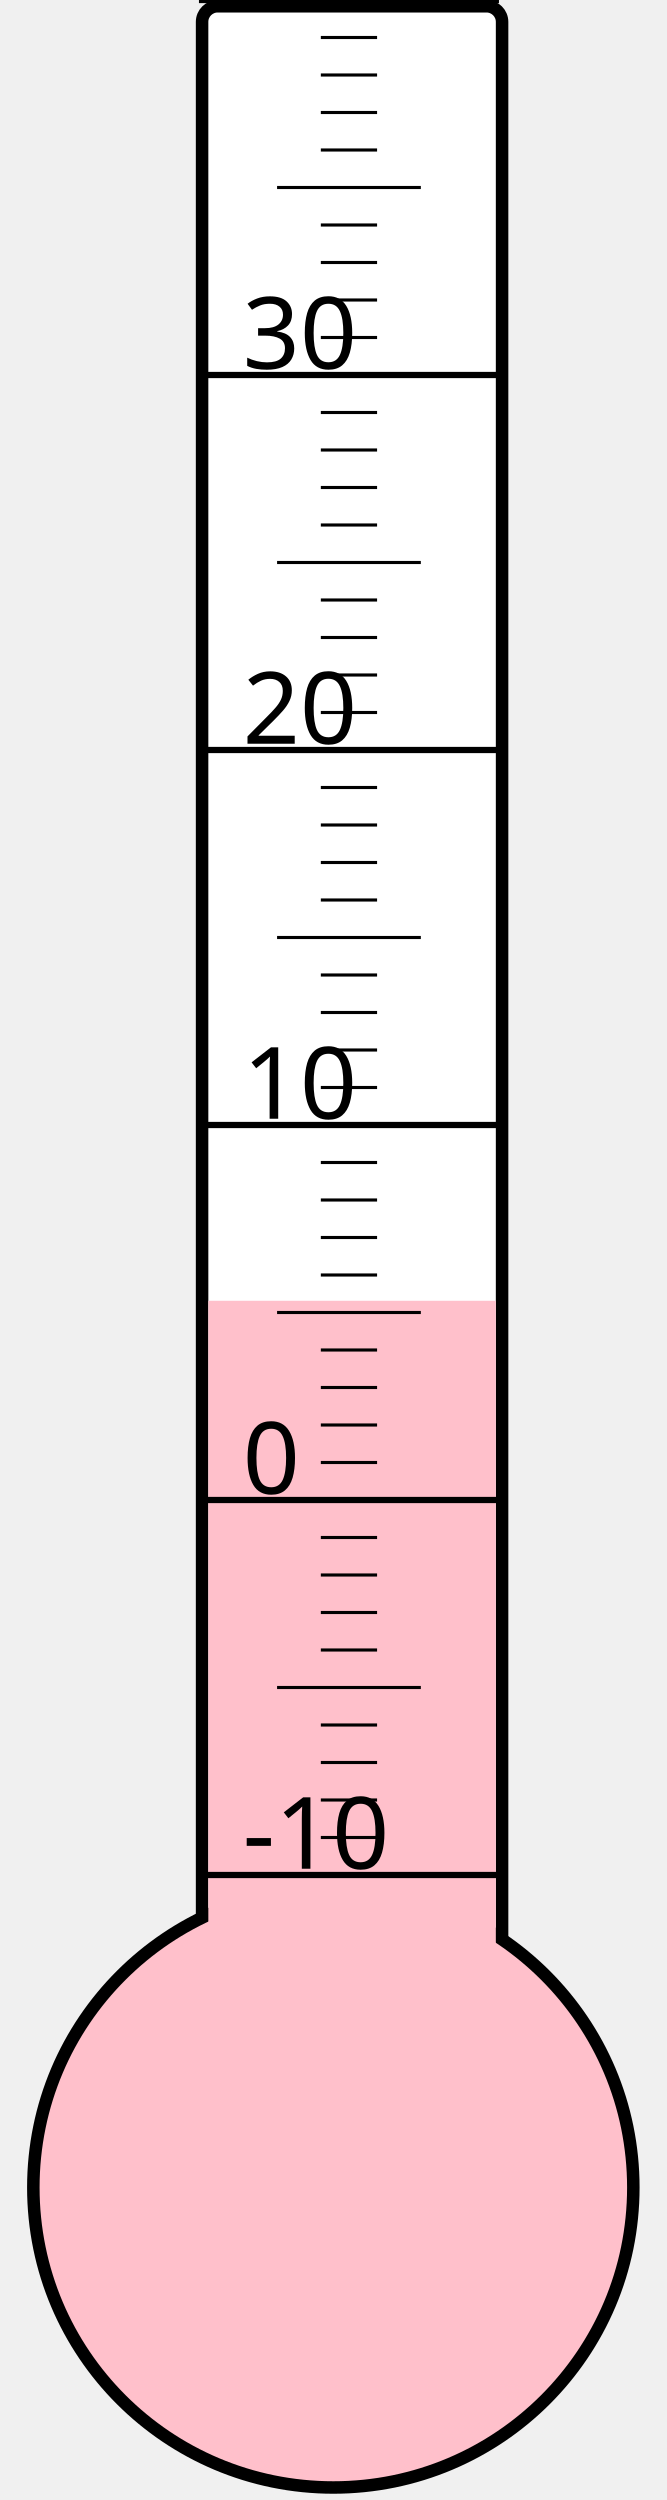
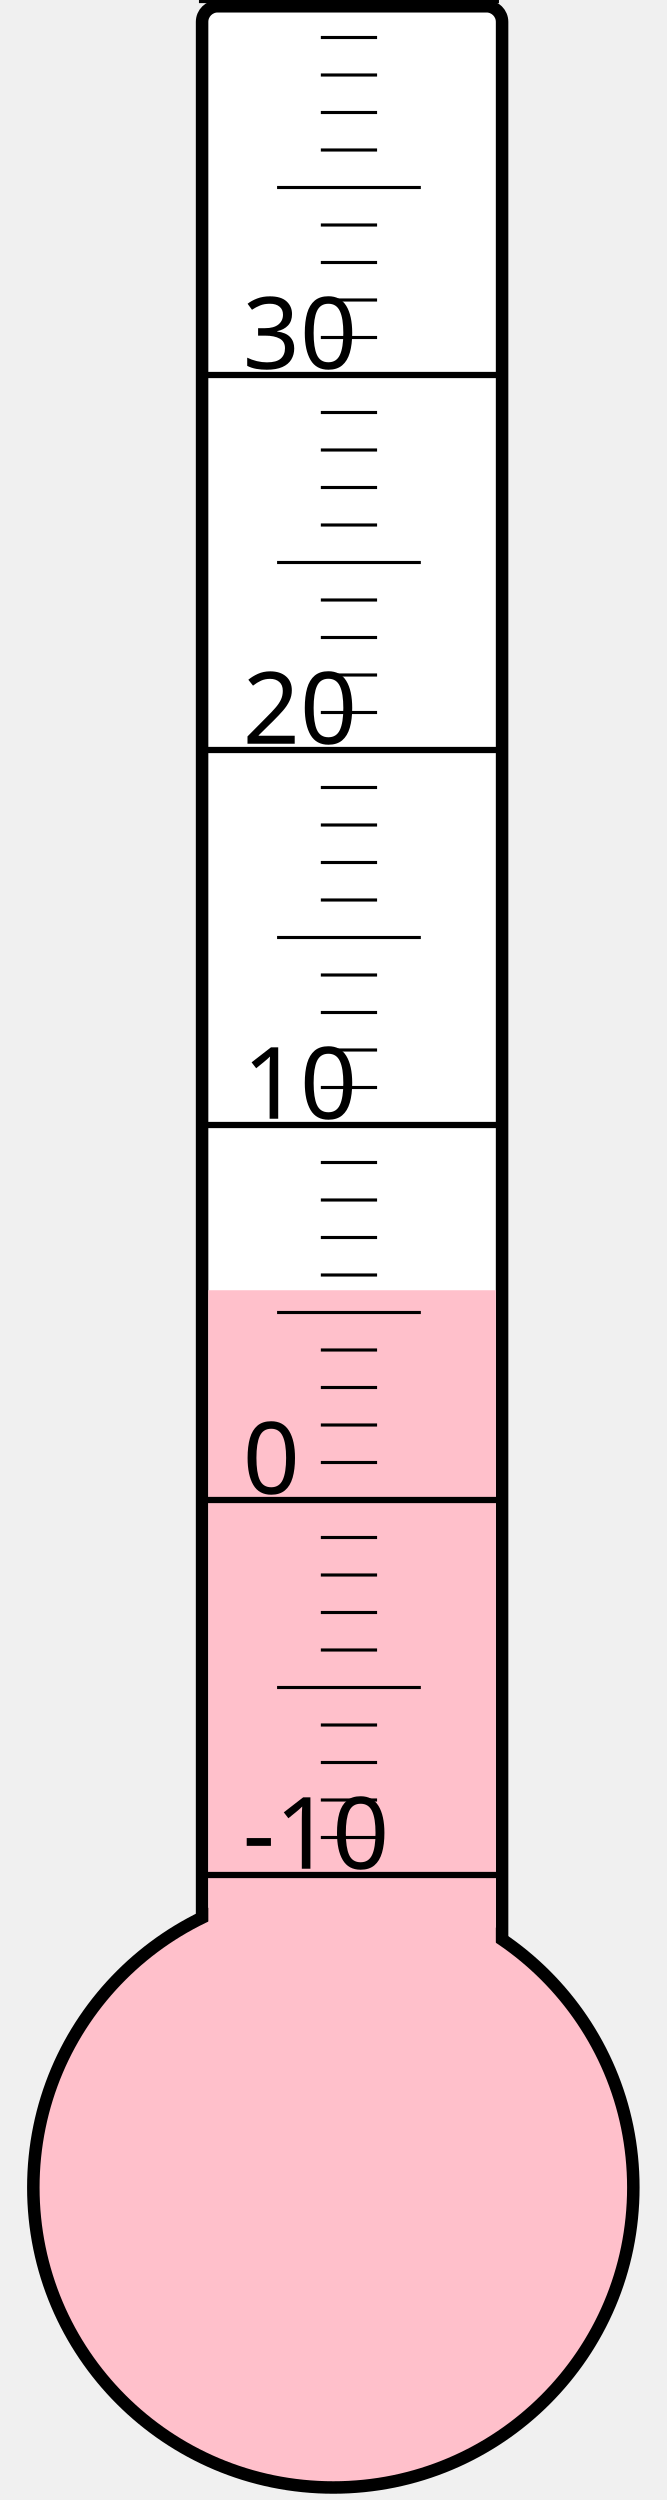
<svg xmlns="http://www.w3.org/2000/svg" width="40px" height="150px" viewBox="0 0 200 800">
  <rect width="200" height="800" x="0" y="0" style="fill: #ffffeb; fill-opacity: 0;" />
  <rect width="96" height="680" x="58" y="2" rx="5" ry="5" style="fill: white; fill-opacity: 1; stroke: black; stroke-width: 4;" />
  <circle cx="100" cy="700" r="96" style="fill: pink; stroke: black; stroke-width: 4;" />
-   <rect width="92" height="283.75" x="60" y="416.25" style="fill: pink; fill-opacity: 1; stroke-width: 0;" />
+   <rect width="92" height="287.125" x="60" y="412.875" style="fill: pink; fill-opacity: 1; stroke-width: 0;" />
  <text x="71" y="598" style="font-family: sans-serif; font-size: 24pt;">-10</text>
  <text x="71" y="478" style="font-family: sans-serif; font-size: 24pt;">0</text>
  <text x="71" y="358" style="font-family: sans-serif; font-size: 24pt;">10</text>
  <text x="71" y="238" style="font-family: sans-serif; font-size: 24pt;">20</text>
  <text x="71" y="118" style="font-family: sans-serif; font-size: 24pt;">30</text>
  <g style="stroke: black;">
    <line x1="57" y1="600" x2="153" y2="600" style="stroke-width: 2;" />
    <line x1="96" y1="588" x2="114" y2="588" style="stroke-width: 1;" />
    <line x1="96" y1="576" x2="114" y2="576" style="stroke-width: 1;" />
    <line x1="96" y1="564" x2="114" y2="564" style="stroke-width: 1;" />
    <line x1="96" y1="552" x2="114" y2="552" style="stroke-width: 1;" />
    <line x1="82" y1="540" x2="128" y2="540" style="stroke-width: 1;" />
    <line x1="96" y1="528" x2="114" y2="528" style="stroke-width: 1;" />
    <line x1="96" y1="516" x2="114" y2="516" style="stroke-width: 1;" />
    <line x1="96" y1="504" x2="114" y2="504" style="stroke-width: 1;" />
    <line x1="96" y1="492" x2="114" y2="492" style="stroke-width: 1;" />
    <line x1="57" y1="480" x2="153" y2="480" style="stroke-width: 2;" />
    <line x1="96" y1="468" x2="114" y2="468" style="stroke-width: 1;" />
    <line x1="96" y1="456" x2="114" y2="456" style="stroke-width: 1;" />
    <line x1="96" y1="444" x2="114" y2="444" style="stroke-width: 1;" />
    <line x1="96" y1="432" x2="114" y2="432" style="stroke-width: 1;" />
    <line x1="82" y1="420" x2="128" y2="420" style="stroke-width: 1;" />
    <line x1="96" y1="408" x2="114" y2="408" style="stroke-width: 1;" />
    <line x1="96" y1="396" x2="114" y2="396" style="stroke-width: 1;" />
    <line x1="96" y1="384" x2="114" y2="384" style="stroke-width: 1;" />
    <line x1="96" y1="372" x2="114" y2="372" style="stroke-width: 1;" />
    <line x1="57" y1="360" x2="153" y2="360" style="stroke-width: 2;" />
    <line x1="96" y1="348" x2="114" y2="348" style="stroke-width: 1;" />
    <line x1="96" y1="336" x2="114" y2="336" style="stroke-width: 1;" />
    <line x1="96" y1="324" x2="114" y2="324" style="stroke-width: 1;" />
    <line x1="96" y1="312" x2="114" y2="312" style="stroke-width: 1;" />
    <line x1="82" y1="300" x2="128" y2="300" style="stroke-width: 1;" />
    <line x1="96" y1="288" x2="114" y2="288" style="stroke-width: 1;" />
    <line x1="96" y1="276" x2="114" y2="276" style="stroke-width: 1;" />
    <line x1="96" y1="264" x2="114" y2="264" style="stroke-width: 1;" />
    <line x1="96" y1="252" x2="114" y2="252" style="stroke-width: 1;" />
    <line x1="57" y1="240" x2="153" y2="240" style="stroke-width: 2;" />
    <line x1="96" y1="228" x2="114" y2="228" style="stroke-width: 1;" />
    <line x1="96" y1="216" x2="114" y2="216" style="stroke-width: 1;" />
    <line x1="96" y1="204" x2="114" y2="204" style="stroke-width: 1;" />
    <line x1="96" y1="192" x2="114" y2="192" style="stroke-width: 1;" />
    <line x1="82" y1="180" x2="128" y2="180" style="stroke-width: 1;" />
    <line x1="96" y1="168" x2="114" y2="168" style="stroke-width: 1;" />
    <line x1="96" y1="156" x2="114" y2="156" style="stroke-width: 1;" />
    <line x1="96" y1="144" x2="114" y2="144" style="stroke-width: 1;" />
    <line x1="96" y1="132" x2="114" y2="132" style="stroke-width: 1;" />
    <line x1="57" y1="120" x2="153" y2="120" style="stroke-width: 2;" />
    <line x1="96" y1="108" x2="114" y2="108" style="stroke-width: 1;" />
    <line x1="96" y1="96" x2="114" y2="96" style="stroke-width: 1;" />
    <line x1="96" y1="84" x2="114" y2="84" style="stroke-width: 1;" />
    <line x1="96" y1="72" x2="114" y2="72" style="stroke-width: 1;" />
    <line x1="82" y1="60" x2="128" y2="60" style="stroke-width: 1;" />
    <line x1="96" y1="48" x2="114" y2="48" style="stroke-width: 1;" />
    <line x1="96" y1="36" x2="114" y2="36" style="stroke-width: 1;" />
    <line x1="96" y1="24" x2="114" y2="24" style="stroke-width: 1;" />
    <line x1="96" y1="12" x2="114" y2="12" style="stroke-width: 1;" />
    <line x1="57" y1="0" x2="153" y2="0" style="stroke-width: 2;" />
  </g>
</svg>
